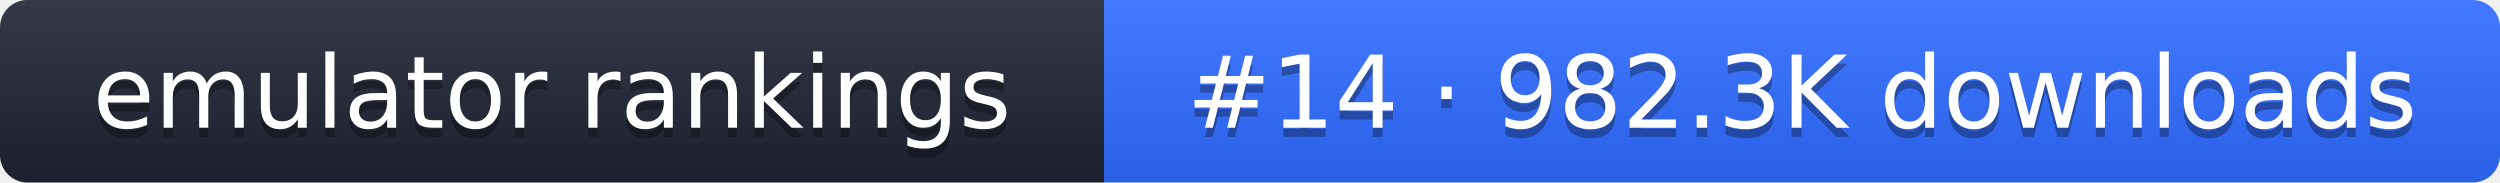
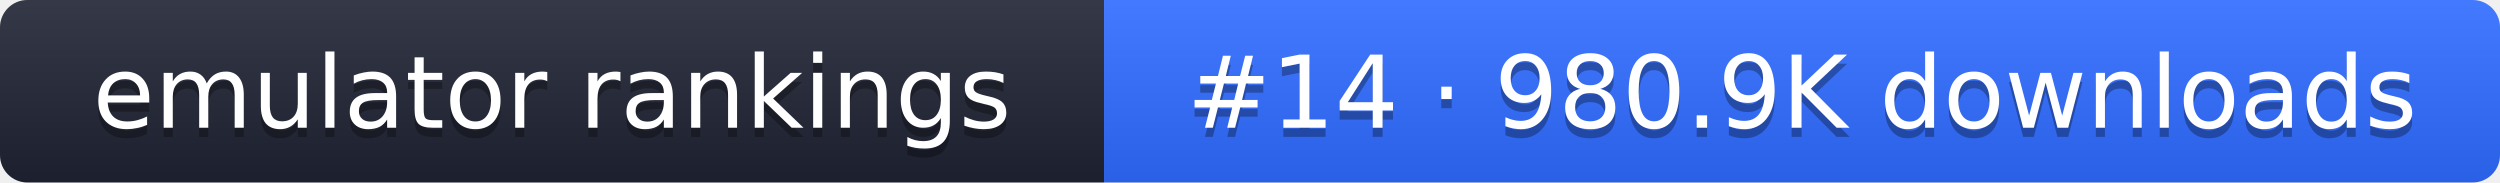
- <svg xmlns="http://www.w3.org/2000/svg" width="274" height="20" role="img" aria-label="emulator rankings: #14 · 982.3K downloads">
+ <svg xmlns="http://www.w3.org/2000/svg" width="274" height="20" role="img" aria-label="emulator rankings: #14 · 980.9K downloads">
  <linearGradient id="g" x2="0" y2="100%">
    <stop offset="0" stop-color="#fff" stop-opacity=".1" />
    <stop offset="1" stop-opacity=".1" />
  </linearGradient>
  <clipPath id="r">
    <rect width="274" height="20" rx="3" fill="#fff" />
  </clipPath>
  <g clip-path="url(#r)">
    <rect width="121" height="20" fill="#1f2433" />
    <rect x="121" width="153" height="20" fill="#2f6bff" />
    <rect width="274" height="20" fill="url(#g)" />
  </g>
  <g fill="#fff" text-anchor="middle" font-family="Verdana,DejaVu Sans,sans-serif" font-size="11">
    <text x="60.5" y="15" fill="#010101" fill-opacity=".3">emulator rankings</text>
    <text x="60.5" y="14">emulator rankings</text>
-     <text x="197.5" y="15" fill="#010101" fill-opacity=".3">#14 · 982.3K downloads</text>
-     <text x="197.5" y="14">#14 · 982.3K downloads</text>
+     <text x="197.5" y="15" fill="#010101" fill-opacity=".3">#14 · 980.9K downloads</text>
+     <text x="197.5" y="14">#14 · 980.9K downloads</text>
  </g>
</svg>
